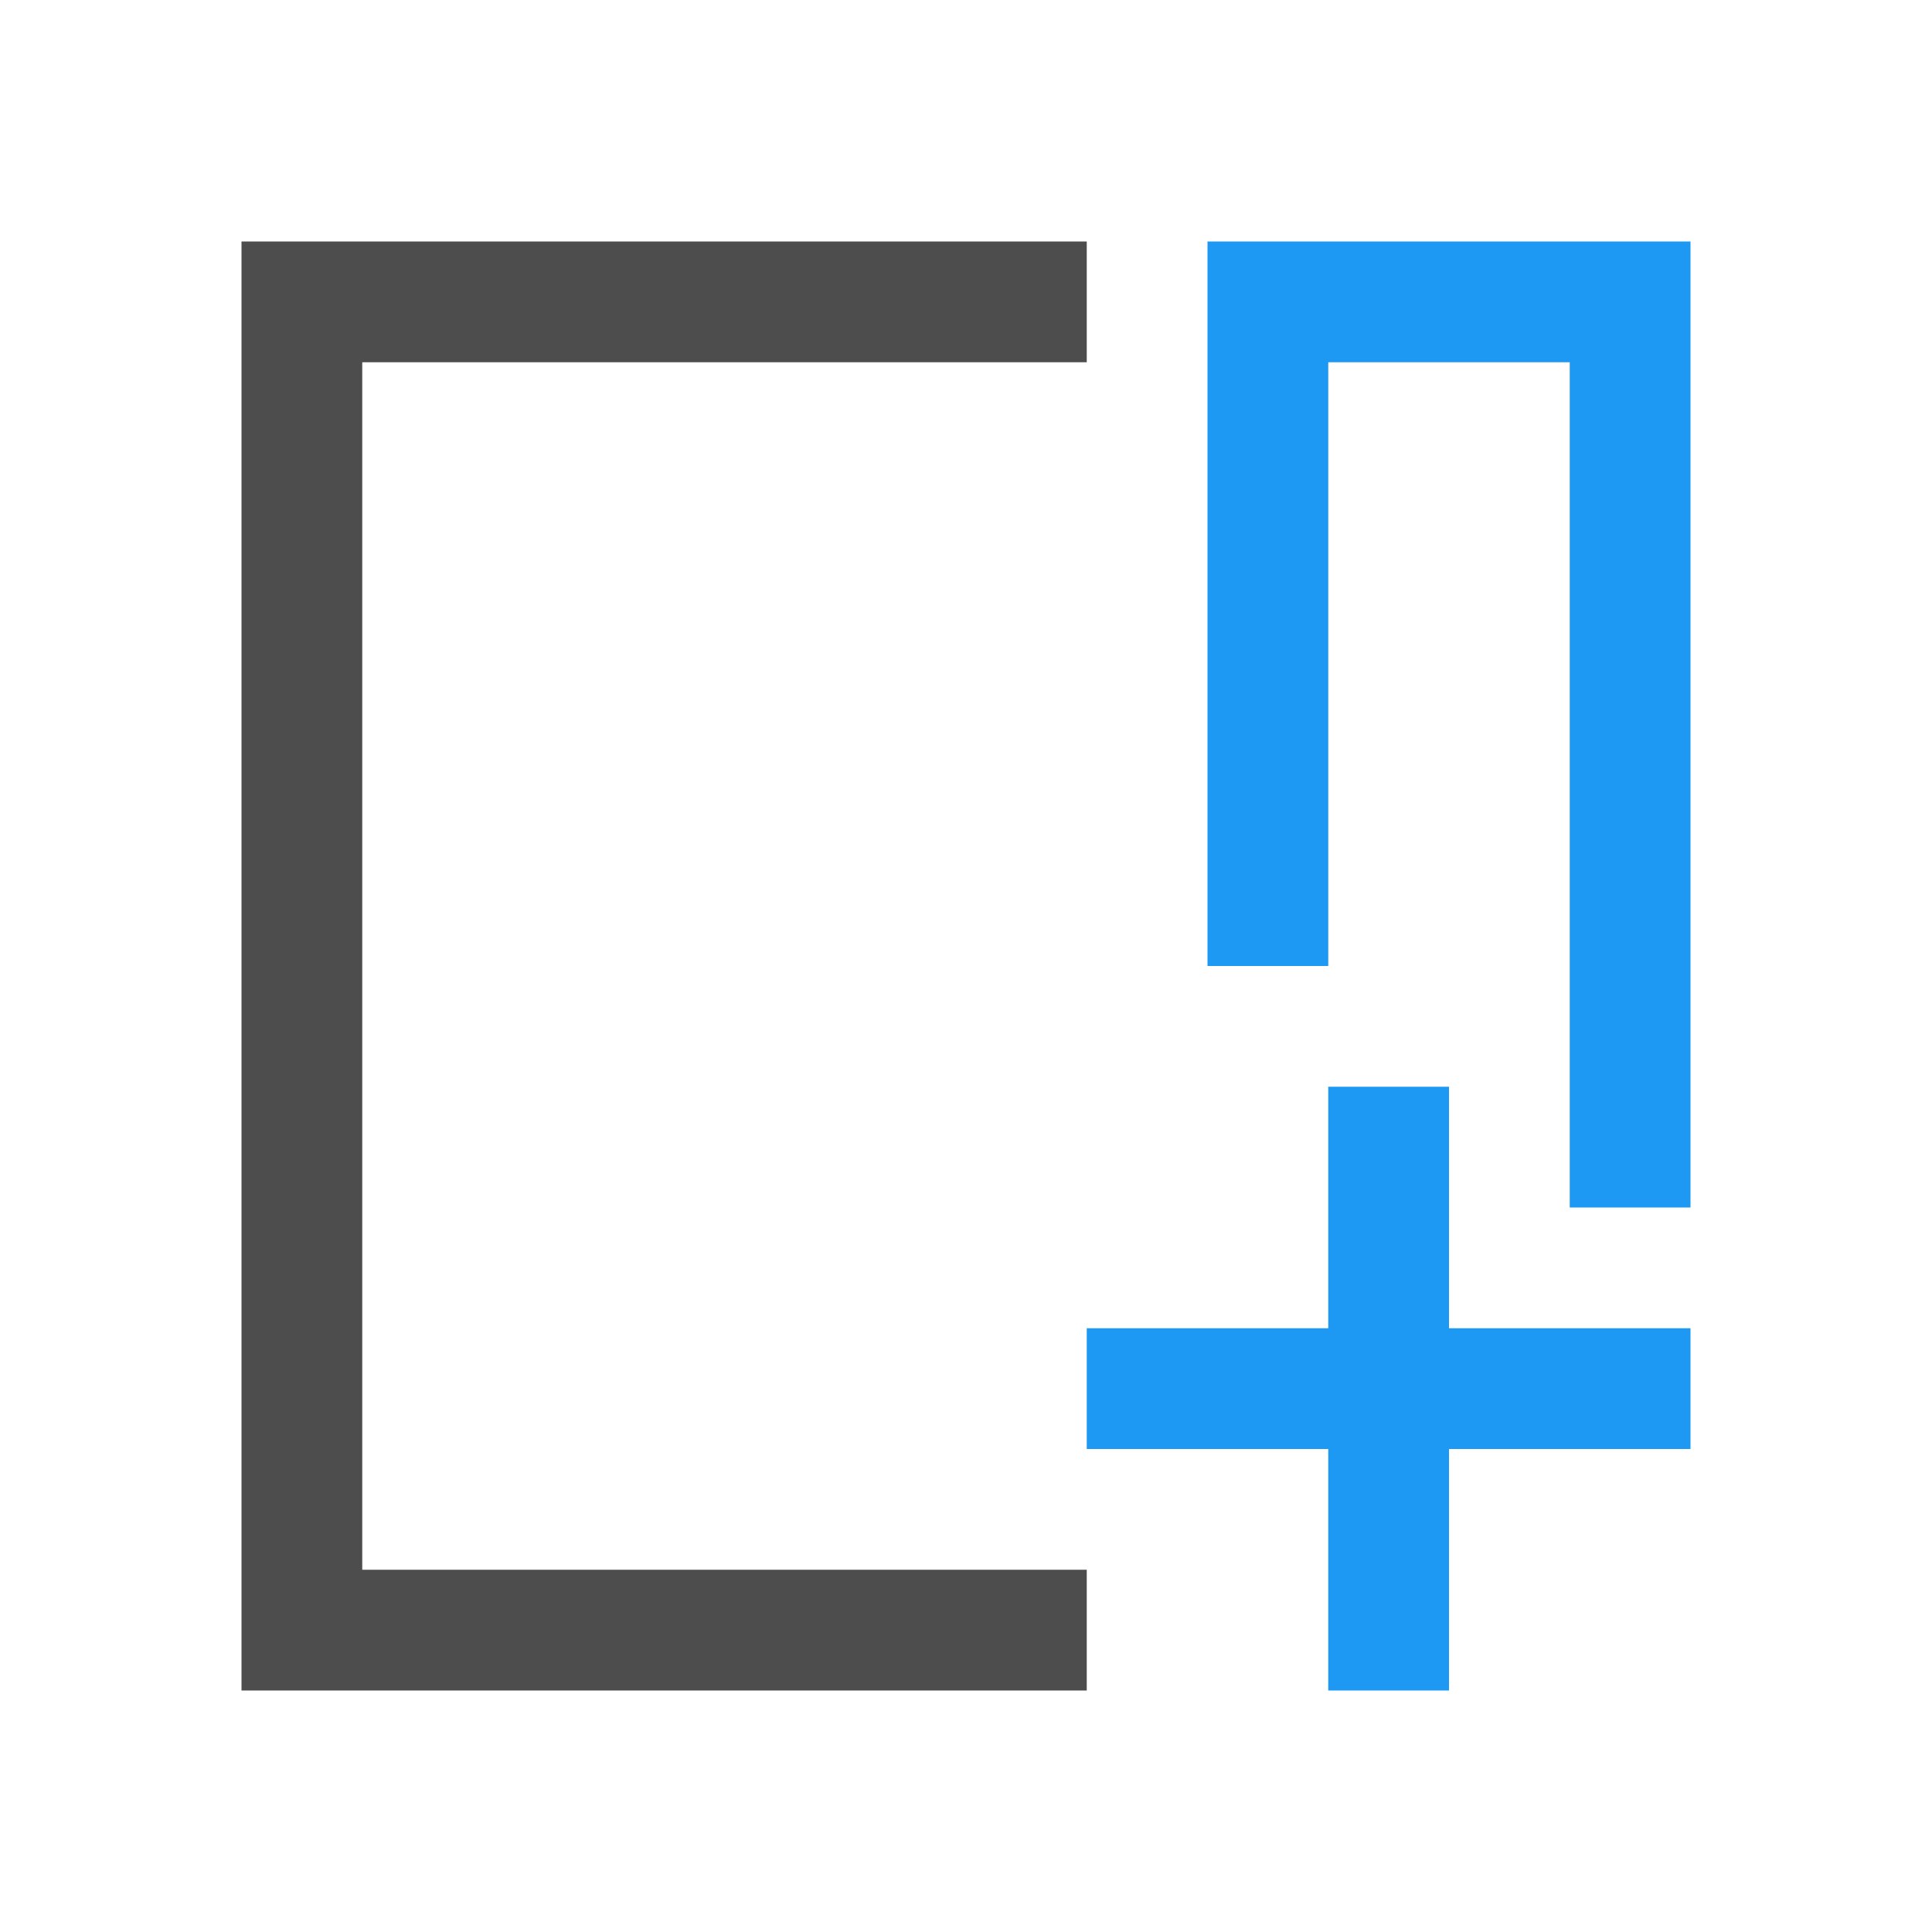
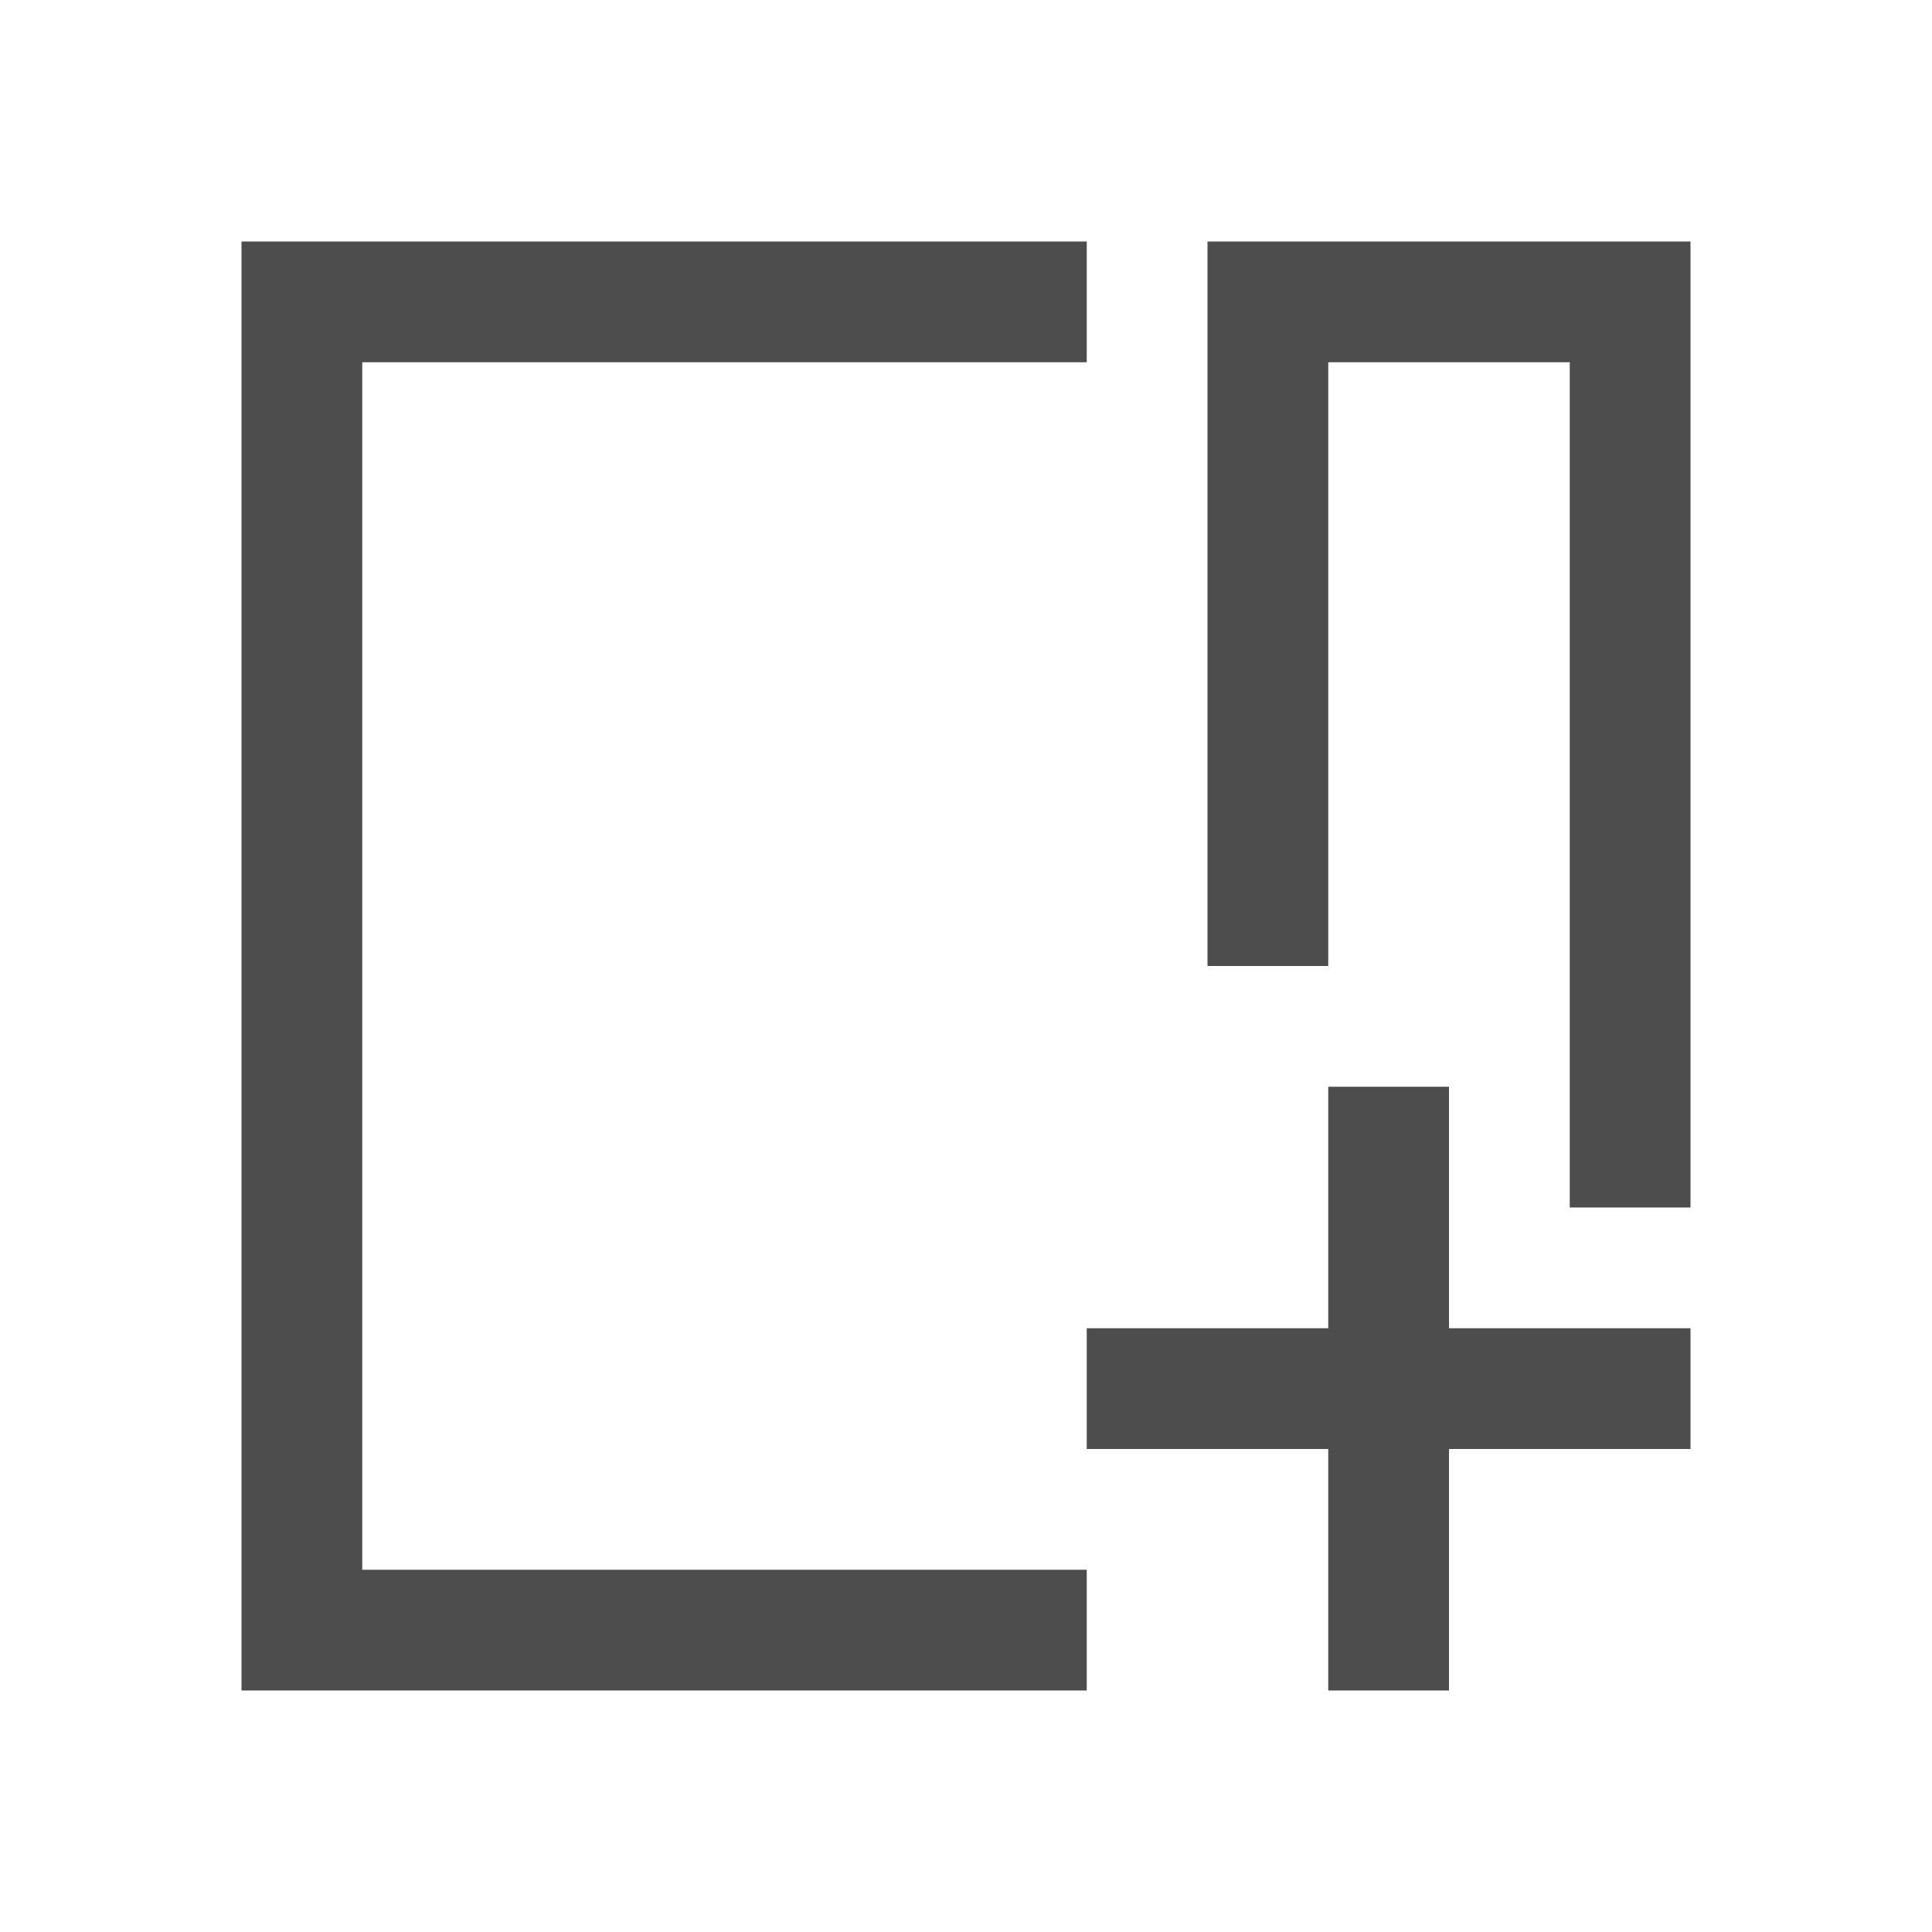
<svg xmlns="http://www.w3.org/2000/svg" viewBox="0 0 16 16">
- 
- 
- 
- 
-      /&gt;
-  <path d="m10 2v1 5h1v-5h2v7h1v-8zm1 7v2h-2v1h2v2h1v-2h2v-1h-2v-2z" fill="#1d99f3" />
-   <path d="m2 2v12h7v-1h-6v-10h6v-1z" fill="#4d4d4d" />
+   <path d="M 2 2 L 2 14 L 9 14 L 9 13 L 3 13 L 3 3 L 9 3 L 9 2 L 2 2 z M 10 2 L 10 3 L 10 8 L 11 8 L 11 3 L 13 3 L 13 10 L 14 10 L 14 2 L 10 2 z M 11 9 L 11 11 L 9 11 L 9 12 L 11 12 L 11 14 L 12 14 L 12 12 L 14 12 L 14 11 L 12 11 L 12 9 L 11 9 z " style="fill:#4d4d4d" />
</svg>
